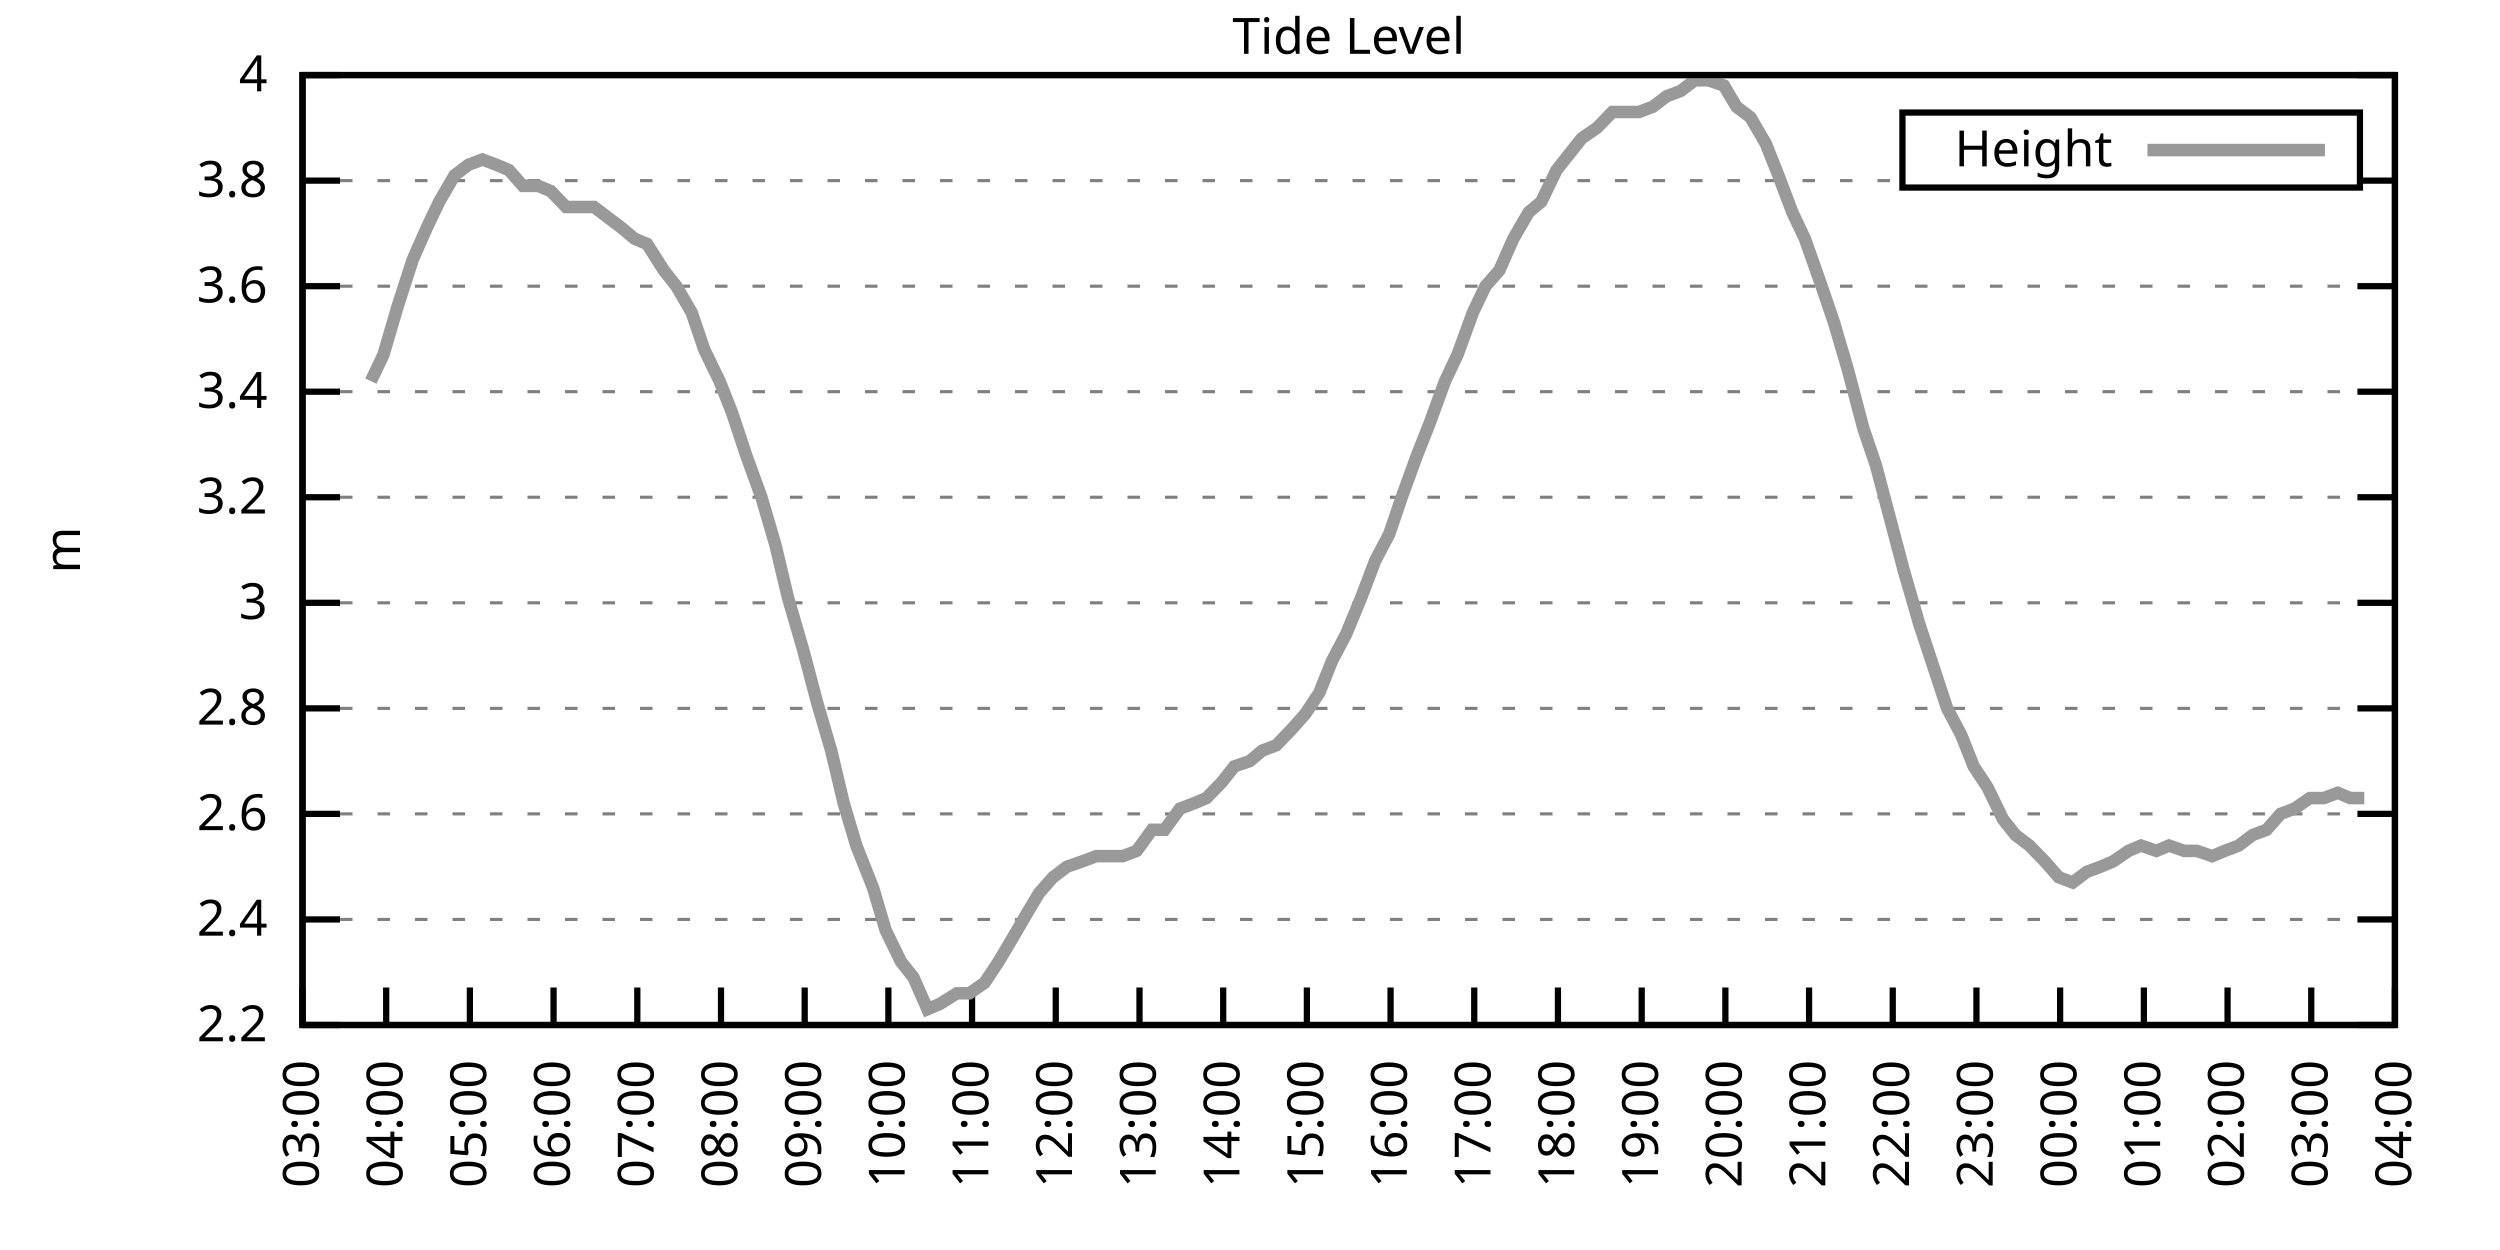
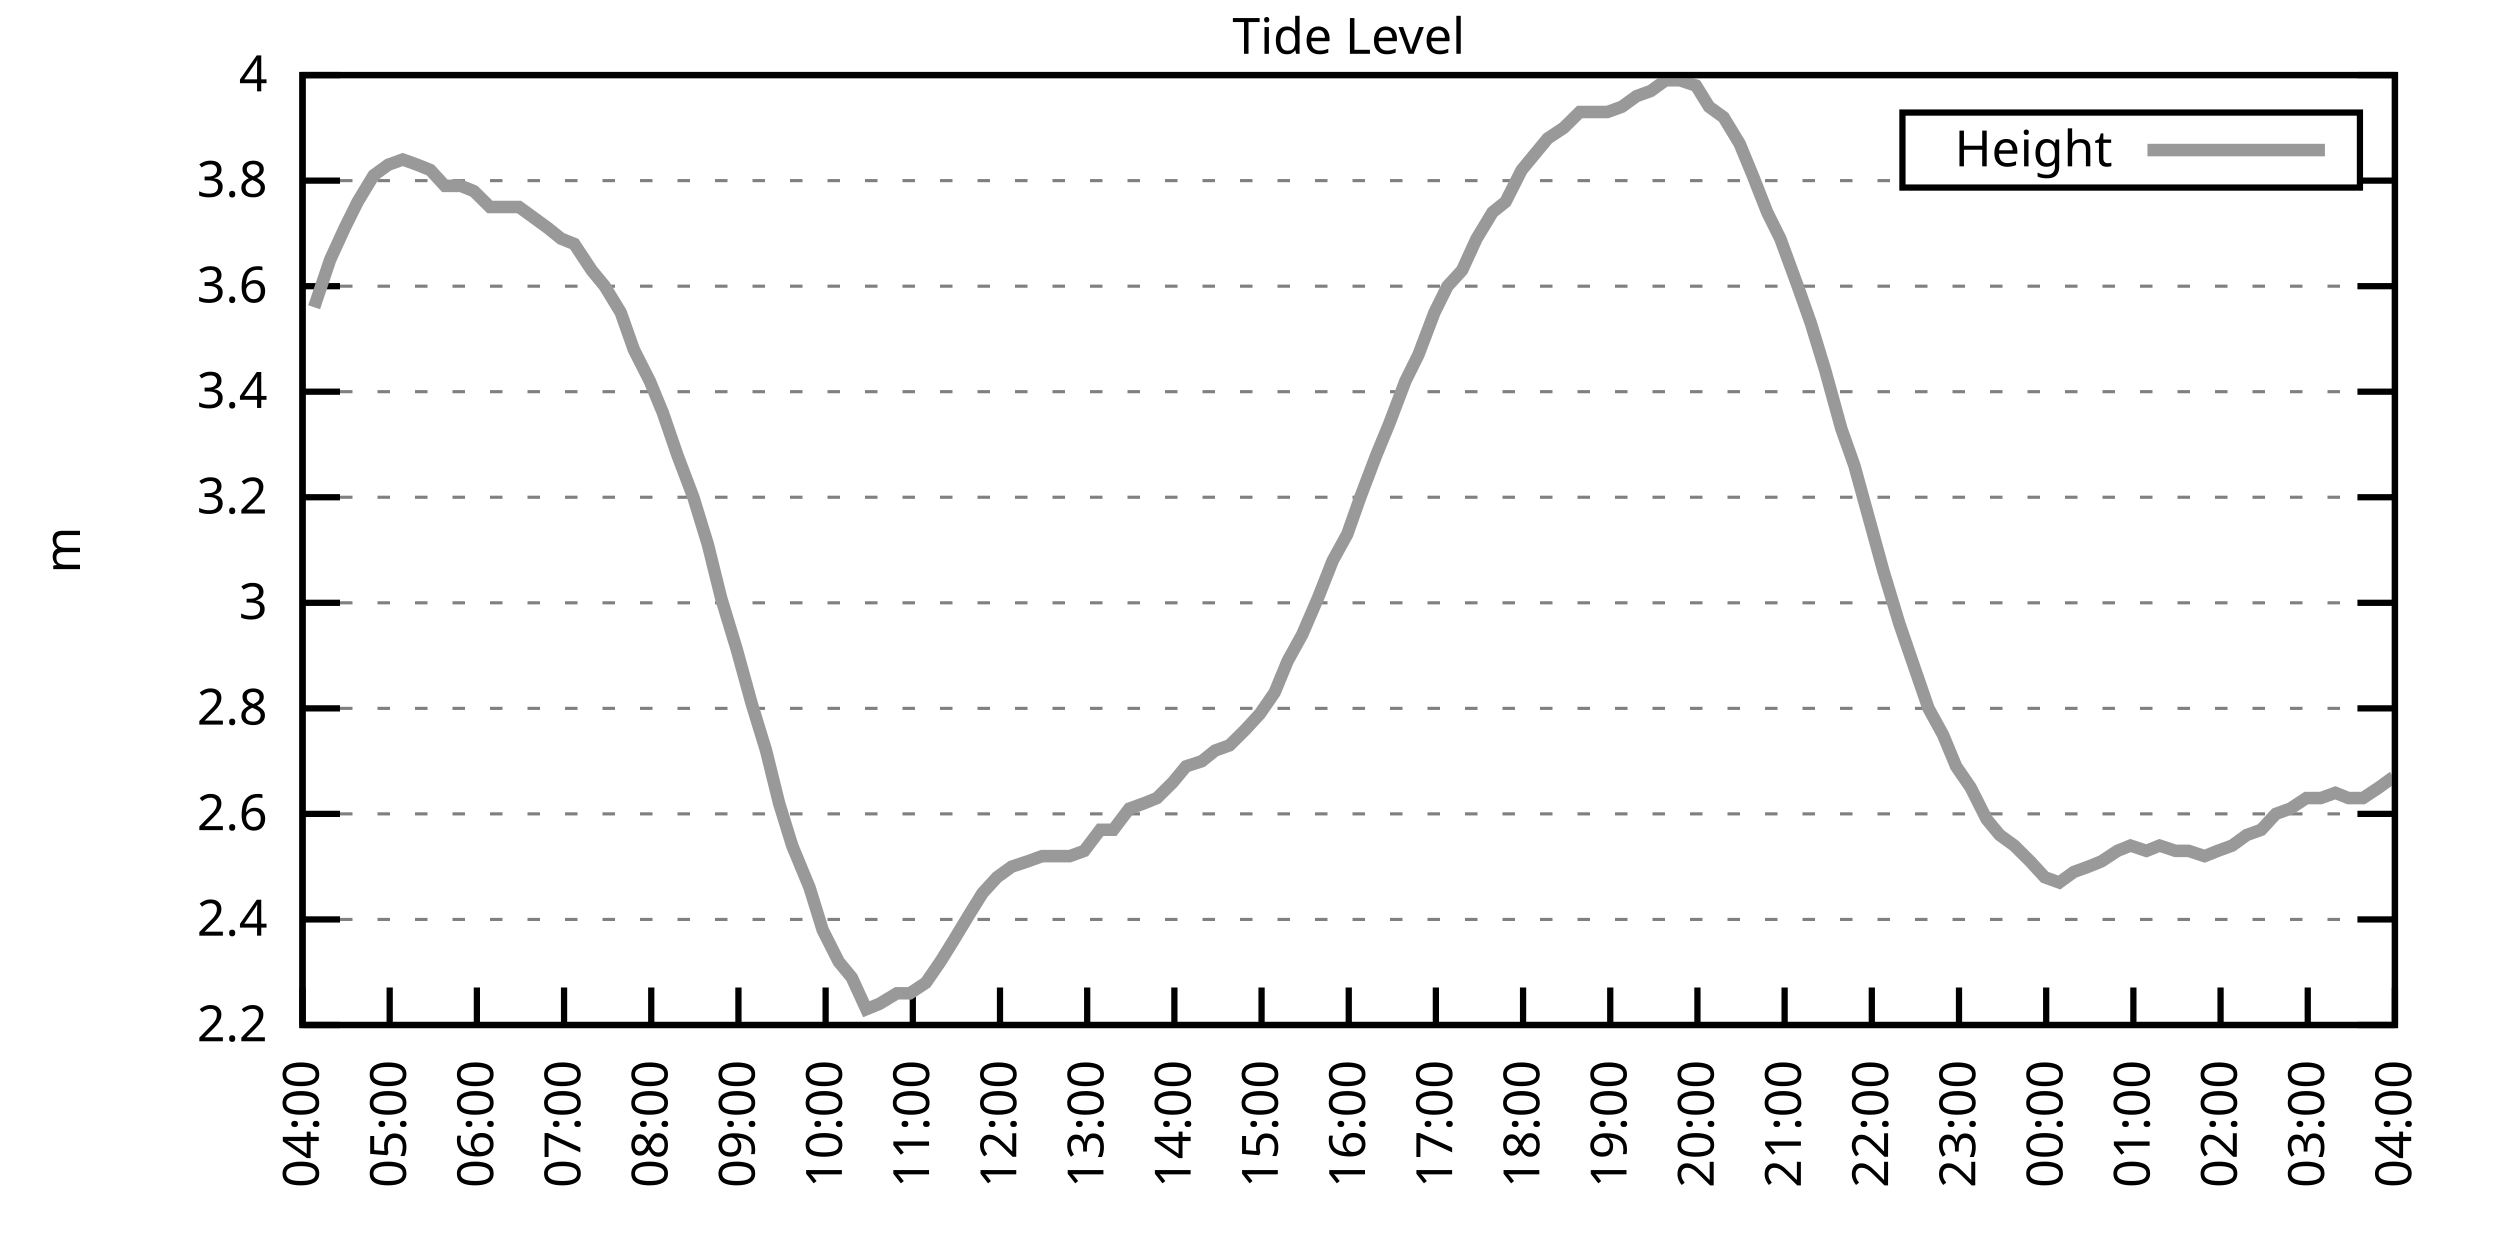
<svg xmlns="http://www.w3.org/2000/svg" xmlns:xlink="http://www.w3.org/1999/xlink" width="400" height="200" viewBox="0 0 400 200">
  <g id="gnuplot_canvas">
    <rect x="0" y="0" width="400" height="200" fill="none" />
    <defs>
      <circle id="gpDot" r="0.5" stroke-width="0.5" stroke="currentColor" />
      <path id="gpPt0" stroke-width="0.333" stroke="currentColor" d="M-1,0 h2 M0,-1 v2" />
      <path id="gpPt1" stroke-width="0.333" stroke="currentColor" d="M-1,-1 L1,1 M1,-1 L-1,1" />
      <path id="gpPt2" stroke-width="0.333" stroke="currentColor" d="M-1,0 L1,0 M0,-1 L0,1 M-1,-1 L1,1 M-1,1 L1,-1" />
      <rect id="gpPt3" stroke-width="0.333" stroke="currentColor" x="-1" y="-1" width="2" height="2" />
      <rect id="gpPt4" stroke-width="0.333" stroke="currentColor" fill="currentColor" x="-1" y="-1" width="2" height="2" />
      <circle id="gpPt5" stroke-width="0.333" stroke="currentColor" cx="0" cy="0" r="1" />
      <use xlink:href="#gpPt5" id="gpPt6" fill="currentColor" stroke="none" />
      <path id="gpPt7" stroke-width="0.333" stroke="currentColor" d="M0,-1.33 L-1.33,0.67 L1.33,0.67 z" />
      <use xlink:href="#gpPt7" id="gpPt8" fill="currentColor" stroke="none" />
      <use xlink:href="#gpPt7" id="gpPt9" stroke="currentColor" transform="rotate(180)" />
      <use xlink:href="#gpPt9" id="gpPt10" fill="currentColor" stroke="none" />
      <use xlink:href="#gpPt3" id="gpPt11" stroke="currentColor" transform="rotate(45)" />
      <use xlink:href="#gpPt11" id="gpPt12" fill="currentColor" stroke="none" />
      <path id="gpPt13" stroke-width="0.333" stroke="currentColor" d="M0,1.330 L1.265,0.411 L0.782,-1.067 L-0.782,-1.076 L-1.265,0.411 z" />
      <use xlink:href="#gpPt13" id="gpPt14" fill="currentColor" stroke="none" />
      <filter id="textbox" filterUnits="objectBoundingBox" x="0" y="0" height="1" width="1">
        <feFlood flood-color="white" flood-opacity="1" result="bgnd" />
        <feComposite in="SourceGraphic" in2="bgnd" operator="atop" />
      </filter>
      <filter id="greybox" filterUnits="objectBoundingBox" x="0" y="0" height="1" width="1">
        <feFlood flood-color="lightgrey" flood-opacity="1" result="grey" />
        <feComposite in="SourceGraphic" in2="grey" operator="atop" />
      </filter>
    </defs>
    <g fill="none" color="white" stroke="currentColor" stroke-width="1.00" stroke-linecap="butt" stroke-linejoin="miter">
</g>
    <g fill="none" color="black" stroke="currentColor" stroke-width="1.00" stroke-linecap="butt" stroke-linejoin="miter">
      <g stroke="none" shape-rendering="crispEdges">
        <polygon fill="rgb(255, 255, 255)" points="48.40,164.00 383.18,164.00 383.18,12.02 48.40,12.02 " />
      </g>
    </g>
    <g fill="none" color="black" stroke="currentColor" stroke-width="1.00" stroke-linecap="butt" stroke-linejoin="miter">
</g>
    <g fill="none" color="black" stroke="black" stroke-width="0.50" stroke-linecap="butt" stroke-linejoin="miter">
</g>
    <g fill="none" color="gray" stroke="currentColor" stroke-width="0.50" stroke-linecap="butt" stroke-linejoin="miter">
      <path stroke="gray" stroke-dasharray="2,4" class="gridline" d="M48.40,164.00 L383.19,164.00  " />
    </g>
    <g fill="none" color="gray" stroke="gray" stroke-width="1.00" stroke-linecap="butt" stroke-linejoin="miter">
</g>
    <g fill="none" color="black" stroke="currentColor" stroke-width="1.00" stroke-linecap="butt" stroke-linejoin="miter">
      <path stroke="black" d="M48.40,164.00 L54.40,164.00 M383.19,164.00 L377.19,164.00  " />
      <g transform="translate(42.80,166.60)" stroke="none" fill="black" font-family="Sans" font-size="8.00" text-anchor="end">
        <text>
          <tspan font-family="Sans"> 2.2</tspan>
        </text>
      </g>
    </g>
    <g fill="none" color="black" stroke="currentColor" stroke-width="1.00" stroke-linecap="butt" stroke-linejoin="miter">
</g>
    <g fill="none" color="black" stroke="black" stroke-width="0.50" stroke-linecap="butt" stroke-linejoin="miter">
</g>
    <g fill="none" color="gray" stroke="currentColor" stroke-width="0.50" stroke-linecap="butt" stroke-linejoin="miter">
      <path stroke="gray" stroke-dasharray="2,4" class="gridline" d="M48.40,147.11 L383.19,147.11  " />
    </g>
    <g fill="none" color="gray" stroke="gray" stroke-width="1.00" stroke-linecap="butt" stroke-linejoin="miter">
</g>
    <g fill="none" color="black" stroke="currentColor" stroke-width="1.00" stroke-linecap="butt" stroke-linejoin="miter">
      <path stroke="black" d="M48.40,147.11 L54.40,147.11 M383.19,147.11 L377.19,147.11  " />
      <g transform="translate(42.80,149.71)" stroke="none" fill="black" font-family="Sans" font-size="8.00" text-anchor="end">
        <text>
          <tspan font-family="Sans"> 2.4</tspan>
        </text>
      </g>
    </g>
    <g fill="none" color="black" stroke="currentColor" stroke-width="1.00" stroke-linecap="butt" stroke-linejoin="miter">
</g>
    <g fill="none" color="black" stroke="black" stroke-width="0.50" stroke-linecap="butt" stroke-linejoin="miter">
</g>
    <g fill="none" color="gray" stroke="currentColor" stroke-width="0.50" stroke-linecap="butt" stroke-linejoin="miter">
      <path stroke="gray" stroke-dasharray="2,4" class="gridline" d="M48.40,130.22 L383.19,130.22  " />
    </g>
    <g fill="none" color="gray" stroke="gray" stroke-width="1.00" stroke-linecap="butt" stroke-linejoin="miter">
</g>
    <g fill="none" color="black" stroke="currentColor" stroke-width="1.00" stroke-linecap="butt" stroke-linejoin="miter">
      <path stroke="black" d="M48.40,130.22 L54.40,130.22 M383.19,130.22 L377.19,130.22  " />
      <g transform="translate(42.80,132.82)" stroke="none" fill="black" font-family="Sans" font-size="8.00" text-anchor="end">
        <text>
          <tspan font-family="Sans"> 2.6</tspan>
        </text>
      </g>
    </g>
    <g fill="none" color="black" stroke="currentColor" stroke-width="1.00" stroke-linecap="butt" stroke-linejoin="miter">
</g>
    <g fill="none" color="black" stroke="black" stroke-width="0.50" stroke-linecap="butt" stroke-linejoin="miter">
</g>
    <g fill="none" color="gray" stroke="currentColor" stroke-width="0.50" stroke-linecap="butt" stroke-linejoin="miter">
      <path stroke="gray" stroke-dasharray="2,4" class="gridline" d="M48.40,113.34 L383.19,113.34  " />
    </g>
    <g fill="none" color="gray" stroke="gray" stroke-width="1.00" stroke-linecap="butt" stroke-linejoin="miter">
</g>
    <g fill="none" color="black" stroke="currentColor" stroke-width="1.00" stroke-linecap="butt" stroke-linejoin="miter">
      <path stroke="black" d="M48.40,113.34 L54.40,113.34 M383.19,113.34 L377.19,113.34  " />
      <g transform="translate(42.80,115.94)" stroke="none" fill="black" font-family="Sans" font-size="8.00" text-anchor="end">
        <text>
          <tspan font-family="Sans"> 2.8</tspan>
        </text>
      </g>
    </g>
    <g fill="none" color="black" stroke="currentColor" stroke-width="1.00" stroke-linecap="butt" stroke-linejoin="miter">
</g>
    <g fill="none" color="black" stroke="black" stroke-width="0.50" stroke-linecap="butt" stroke-linejoin="miter">
</g>
    <g fill="none" color="gray" stroke="currentColor" stroke-width="0.50" stroke-linecap="butt" stroke-linejoin="miter">
      <path stroke="gray" stroke-dasharray="2,4" class="gridline" d="M48.40,96.45 L383.19,96.45  " />
    </g>
    <g fill="none" color="gray" stroke="gray" stroke-width="1.00" stroke-linecap="butt" stroke-linejoin="miter">
</g>
    <g fill="none" color="black" stroke="currentColor" stroke-width="1.00" stroke-linecap="butt" stroke-linejoin="miter">
      <path stroke="black" d="M48.40,96.45 L54.40,96.45 M383.19,96.45 L377.19,96.45  " />
      <g transform="translate(42.80,99.05)" stroke="none" fill="black" font-family="Sans" font-size="8.00" text-anchor="end">
        <text>
          <tspan font-family="Sans"> 3</tspan>
        </text>
      </g>
    </g>
    <g fill="none" color="black" stroke="currentColor" stroke-width="1.00" stroke-linecap="butt" stroke-linejoin="miter">
</g>
    <g fill="none" color="black" stroke="black" stroke-width="0.50" stroke-linecap="butt" stroke-linejoin="miter">
</g>
    <g fill="none" color="gray" stroke="currentColor" stroke-width="0.50" stroke-linecap="butt" stroke-linejoin="miter">
      <path stroke="gray" stroke-dasharray="2,4" class="gridline" d="M48.40,79.56 L383.19,79.56  " />
    </g>
    <g fill="none" color="gray" stroke="gray" stroke-width="1.00" stroke-linecap="butt" stroke-linejoin="miter">
</g>
    <g fill="none" color="black" stroke="currentColor" stroke-width="1.00" stroke-linecap="butt" stroke-linejoin="miter">
      <path stroke="black" d="M48.40,79.56 L54.40,79.56 M383.19,79.56 L377.19,79.56  " />
      <g transform="translate(42.80,82.16)" stroke="none" fill="black" font-family="Sans" font-size="8.00" text-anchor="end">
        <text>
          <tspan font-family="Sans"> 3.2</tspan>
        </text>
      </g>
    </g>
    <g fill="none" color="black" stroke="currentColor" stroke-width="1.00" stroke-linecap="butt" stroke-linejoin="miter">
</g>
    <g fill="none" color="black" stroke="black" stroke-width="0.50" stroke-linecap="butt" stroke-linejoin="miter">
</g>
    <g fill="none" color="gray" stroke="currentColor" stroke-width="0.50" stroke-linecap="butt" stroke-linejoin="miter">
      <path stroke="gray" stroke-dasharray="2,4" class="gridline" d="M48.40,62.67 L383.19,62.67  " />
    </g>
    <g fill="none" color="gray" stroke="gray" stroke-width="1.00" stroke-linecap="butt" stroke-linejoin="miter">
</g>
    <g fill="none" color="black" stroke="currentColor" stroke-width="1.00" stroke-linecap="butt" stroke-linejoin="miter">
      <path stroke="black" d="M48.40,62.67 L54.40,62.67 M383.19,62.67 L377.19,62.67  " />
      <g transform="translate(42.80,65.27)" stroke="none" fill="black" font-family="Sans" font-size="8.00" text-anchor="end">
        <text>
          <tspan font-family="Sans"> 3.4</tspan>
        </text>
      </g>
    </g>
    <g fill="none" color="black" stroke="currentColor" stroke-width="1.00" stroke-linecap="butt" stroke-linejoin="miter">
</g>
    <g fill="none" color="black" stroke="black" stroke-width="0.50" stroke-linecap="butt" stroke-linejoin="miter">
</g>
    <g fill="none" color="gray" stroke="currentColor" stroke-width="0.50" stroke-linecap="butt" stroke-linejoin="miter">
      <path stroke="gray" stroke-dasharray="2,4" class="gridline" d="M48.40,45.79 L383.19,45.79  " />
    </g>
    <g fill="none" color="gray" stroke="gray" stroke-width="1.00" stroke-linecap="butt" stroke-linejoin="miter">
</g>
    <g fill="none" color="black" stroke="currentColor" stroke-width="1.00" stroke-linecap="butt" stroke-linejoin="miter">
      <path stroke="black" d="M48.40,45.79 L54.40,45.79 M383.19,45.79 L377.19,45.79  " />
      <g transform="translate(42.80,48.39)" stroke="none" fill="black" font-family="Sans" font-size="8.00" text-anchor="end">
        <text>
          <tspan font-family="Sans"> 3.6</tspan>
        </text>
      </g>
    </g>
    <g fill="none" color="black" stroke="currentColor" stroke-width="1.00" stroke-linecap="butt" stroke-linejoin="miter">
</g>
    <g fill="none" color="black" stroke="black" stroke-width="0.50" stroke-linecap="butt" stroke-linejoin="miter">
</g>
    <g fill="none" color="gray" stroke="currentColor" stroke-width="0.50" stroke-linecap="butt" stroke-linejoin="miter">
      <path stroke="gray" stroke-dasharray="2,4" class="gridline" d="M48.40,28.90 L304.39,28.90 M377.59,28.90 L383.19,28.90  " />
    </g>
    <g fill="none" color="gray" stroke="gray" stroke-width="1.00" stroke-linecap="butt" stroke-linejoin="miter">
</g>
    <g fill="none" color="black" stroke="currentColor" stroke-width="1.00" stroke-linecap="butt" stroke-linejoin="miter">
      <path stroke="black" d="M48.40,28.90 L54.40,28.90 M383.19,28.90 L377.19,28.90  " />
      <g transform="translate(42.80,31.50)" stroke="none" fill="black" font-family="Sans" font-size="8.00" text-anchor="end">
        <text>
          <tspan font-family="Sans"> 3.8</tspan>
        </text>
      </g>
    </g>
    <g fill="none" color="black" stroke="currentColor" stroke-width="1.00" stroke-linecap="butt" stroke-linejoin="miter">
</g>
    <g fill="none" color="black" stroke="black" stroke-width="0.50" stroke-linecap="butt" stroke-linejoin="miter">
</g>
    <g fill="none" color="gray" stroke="currentColor" stroke-width="0.50" stroke-linecap="butt" stroke-linejoin="miter">
      <path stroke="gray" stroke-dasharray="2,4" class="gridline" d="M48.40,12.01 L383.19,12.01  " />
    </g>
    <g fill="none" color="gray" stroke="gray" stroke-width="1.00" stroke-linecap="butt" stroke-linejoin="miter">
</g>
    <g fill="none" color="black" stroke="currentColor" stroke-width="1.00" stroke-linecap="butt" stroke-linejoin="miter">
      <path stroke="black" d="M48.40,12.01 L54.40,12.01 M383.19,12.01 L377.19,12.01  " />
      <g transform="translate(42.80,14.61)" stroke="none" fill="black" font-family="Sans" font-size="8.00" text-anchor="end">
        <text>
          <tspan font-family="Sans"> 4</tspan>
        </text>
      </g>
    </g>
    <g fill="none" color="black" stroke="currentColor" stroke-width="1.00" stroke-linecap="butt" stroke-linejoin="miter">
      <path stroke="black" d="M48.40,164.00 L48.40,158.00  " />
      <g transform="translate(51.00,169.60) rotate(270.00)" stroke="none" fill="black" font-family="Sans" font-size="8.00" text-anchor="end">
        <text>
-           <tspan font-family="Sans">03:00</tspan>
-         </text>
-       </g>
-     </g>
-     <g fill="none" color="black" stroke="currentColor" stroke-width="1.00" stroke-linecap="butt" stroke-linejoin="miter">
-       <path stroke="black" d="M61.79,164.00 L61.79,158.00  " />
-       <g transform="translate(64.39,169.60) rotate(270.00)" stroke="none" fill="black" font-family="Sans" font-size="8.00" text-anchor="end">
-         <text>
          <tspan font-family="Sans">04:00</tspan>
        </text>
      </g>
    </g>
    <g fill="none" color="black" stroke="currentColor" stroke-width="1.00" stroke-linecap="butt" stroke-linejoin="miter">
-       <path stroke="black" d="M75.18,164.00 L75.18,158.00  " />
-       <g transform="translate(77.78,169.60) rotate(270.00)" stroke="none" fill="black" font-family="Sans" font-size="8.00" text-anchor="end">
+       <path stroke="black" d="M62.35,164.00 L62.35,158.00  " />
+       <g transform="translate(64.95,169.60) rotate(270.00)" stroke="none" fill="black" font-family="Sans" font-size="8.00" text-anchor="end">
        <text>
          <tspan font-family="Sans">05:00</tspan>
        </text>
      </g>
    </g>
    <g fill="none" color="black" stroke="currentColor" stroke-width="1.00" stroke-linecap="butt" stroke-linejoin="miter">
-       <path stroke="black" d="M88.57,164.00 L88.57,158.00  " />
-       <g transform="translate(91.17,169.60) rotate(270.00)" stroke="none" fill="black" font-family="Sans" font-size="8.00" text-anchor="end">
+       <path stroke="black" d="M76.30,164.00 L76.30,158.00  " />
+       <g transform="translate(78.90,169.60) rotate(270.00)" stroke="none" fill="black" font-family="Sans" font-size="8.00" text-anchor="end">
        <text>
          <tspan font-family="Sans">06:00</tspan>
        </text>
      </g>
    </g>
    <g fill="none" color="black" stroke="currentColor" stroke-width="1.00" stroke-linecap="butt" stroke-linejoin="miter">
-       <path stroke="black" d="M101.97,164.00 L101.97,158.00  " />
-       <g transform="translate(104.57,169.60) rotate(270.00)" stroke="none" fill="black" font-family="Sans" font-size="8.00" text-anchor="end">
+       <path stroke="black" d="M90.25,164.00 L90.25,158.00  " />
+       <g transform="translate(92.85,169.60) rotate(270.00)" stroke="none" fill="black" font-family="Sans" font-size="8.00" text-anchor="end">
        <text>
          <tspan font-family="Sans">07:00</tspan>
        </text>
      </g>
    </g>
    <g fill="none" color="black" stroke="currentColor" stroke-width="1.00" stroke-linecap="butt" stroke-linejoin="miter">
-       <path stroke="black" d="M115.36,164.00 L115.36,158.00  " />
-       <g transform="translate(117.96,169.60) rotate(270.00)" stroke="none" fill="black" font-family="Sans" font-size="8.00" text-anchor="end">
+       <path stroke="black" d="M104.20,164.00 L104.20,158.00  " />
+       <g transform="translate(106.80,169.60) rotate(270.00)" stroke="none" fill="black" font-family="Sans" font-size="8.00" text-anchor="end">
        <text>
          <tspan font-family="Sans">08:00</tspan>
        </text>
      </g>
    </g>
    <g fill="none" color="black" stroke="currentColor" stroke-width="1.00" stroke-linecap="butt" stroke-linejoin="miter">
-       <path stroke="black" d="M128.75,164.00 L128.75,158.00  " />
-       <g transform="translate(131.35,169.60) rotate(270.00)" stroke="none" fill="black" font-family="Sans" font-size="8.00" text-anchor="end">
+       <path stroke="black" d="M118.15,164.00 L118.15,158.00  " />
+       <g transform="translate(120.75,169.60) rotate(270.00)" stroke="none" fill="black" font-family="Sans" font-size="8.00" text-anchor="end">
        <text>
          <tspan font-family="Sans">09:00</tspan>
        </text>
      </g>
    </g>
    <g fill="none" color="black" stroke="currentColor" stroke-width="1.00" stroke-linecap="butt" stroke-linejoin="miter">
-       <path stroke="black" d="M142.14,164.00 L142.14,158.00  " />
-       <g transform="translate(144.74,169.60) rotate(270.00)" stroke="none" fill="black" font-family="Sans" font-size="8.00" text-anchor="end">
+       <path stroke="black" d="M132.10,164.00 L132.10,158.00  " />
+       <g transform="translate(134.70,169.60) rotate(270.00)" stroke="none" fill="black" font-family="Sans" font-size="8.00" text-anchor="end">
        <text>
          <tspan font-family="Sans">10:00</tspan>
        </text>
      </g>
    </g>
    <g fill="none" color="black" stroke="currentColor" stroke-width="1.00" stroke-linecap="butt" stroke-linejoin="miter">
-       <path stroke="black" d="M155.53,164.00 L155.53,158.00  " />
-       <g transform="translate(158.13,169.60) rotate(270.00)" stroke="none" fill="black" font-family="Sans" font-size="8.00" text-anchor="end">
+       <path stroke="black" d="M146.05,164.00 L146.05,158.00  " />
+       <g transform="translate(148.65,169.60) rotate(270.00)" stroke="none" fill="black" font-family="Sans" font-size="8.00" text-anchor="end">
        <text>
          <tspan font-family="Sans">11:00</tspan>
        </text>
      </g>
    </g>
    <g fill="none" color="black" stroke="currentColor" stroke-width="1.00" stroke-linecap="butt" stroke-linejoin="miter">
-       <path stroke="black" d="M168.92,164.00 L168.92,158.00  " />
-       <g transform="translate(171.52,169.60) rotate(270.00)" stroke="none" fill="black" font-family="Sans" font-size="8.00" text-anchor="end">
+       <path stroke="black" d="M160.00,164.00 L160.00,158.00  " />
+       <g transform="translate(162.60,169.60) rotate(270.00)" stroke="none" fill="black" font-family="Sans" font-size="8.00" text-anchor="end">
        <text>
          <tspan font-family="Sans">12:00</tspan>
        </text>
      </g>
    </g>
    <g fill="none" color="black" stroke="currentColor" stroke-width="1.00" stroke-linecap="butt" stroke-linejoin="miter">
-       <path stroke="black" d="M182.32,164.00 L182.32,158.00  " />
-       <g transform="translate(184.92,169.60) rotate(270.00)" stroke="none" fill="black" font-family="Sans" font-size="8.00" text-anchor="end">
+       <path stroke="black" d="M173.95,164.00 L173.95,158.00  " />
+       <g transform="translate(176.55,169.60) rotate(270.00)" stroke="none" fill="black" font-family="Sans" font-size="8.00" text-anchor="end">
        <text>
          <tspan font-family="Sans">13:00</tspan>
        </text>
      </g>
    </g>
    <g fill="none" color="black" stroke="currentColor" stroke-width="1.00" stroke-linecap="butt" stroke-linejoin="miter">
-       <path stroke="black" d="M195.71,164.00 L195.71,158.00  " />
-       <g transform="translate(198.31,169.60) rotate(270.00)" stroke="none" fill="black" font-family="Sans" font-size="8.00" text-anchor="end">
+       <path stroke="black" d="M187.90,164.00 L187.90,158.00  " />
+       <g transform="translate(190.50,169.60) rotate(270.00)" stroke="none" fill="black" font-family="Sans" font-size="8.00" text-anchor="end">
        <text>
          <tspan font-family="Sans">14:00</tspan>
        </text>
      </g>
    </g>
    <g fill="none" color="black" stroke="currentColor" stroke-width="1.00" stroke-linecap="butt" stroke-linejoin="miter">
-       <path stroke="black" d="M209.10,164.00 L209.10,158.00  " />
-       <g transform="translate(211.70,169.60) rotate(270.00)" stroke="none" fill="black" font-family="Sans" font-size="8.00" text-anchor="end">
+       <path stroke="black" d="M201.85,164.00 L201.85,158.00  " />
+       <g transform="translate(204.45,169.60) rotate(270.00)" stroke="none" fill="black" font-family="Sans" font-size="8.00" text-anchor="end">
        <text>
          <tspan font-family="Sans">15:00</tspan>
        </text>
      </g>
    </g>
    <g fill="none" color="black" stroke="currentColor" stroke-width="1.00" stroke-linecap="butt" stroke-linejoin="miter">
-       <path stroke="black" d="M222.49,164.00 L222.49,158.00  " />
-       <g transform="translate(225.09,169.60) rotate(270.00)" stroke="none" fill="black" font-family="Sans" font-size="8.00" text-anchor="end">
+       <path stroke="black" d="M215.80,164.00 L215.80,158.00  " />
+       <g transform="translate(218.40,169.60) rotate(270.00)" stroke="none" fill="black" font-family="Sans" font-size="8.00" text-anchor="end">
        <text>
          <tspan font-family="Sans">16:00</tspan>
        </text>
      </g>
    </g>
    <g fill="none" color="black" stroke="currentColor" stroke-width="1.00" stroke-linecap="butt" stroke-linejoin="miter">
-       <path stroke="black" d="M235.88,164.00 L235.88,158.00  " />
-       <g transform="translate(238.48,169.60) rotate(270.00)" stroke="none" fill="black" font-family="Sans" font-size="8.00" text-anchor="end">
+       <path stroke="black" d="M229.74,164.00 L229.74,158.00  " />
+       <g transform="translate(232.34,169.60) rotate(270.00)" stroke="none" fill="black" font-family="Sans" font-size="8.00" text-anchor="end">
        <text>
          <tspan font-family="Sans">17:00</tspan>
        </text>
      </g>
    </g>
    <g fill="none" color="black" stroke="currentColor" stroke-width="1.00" stroke-linecap="butt" stroke-linejoin="miter">
-       <path stroke="black" d="M249.27,164.00 L249.27,158.00  " />
-       <g transform="translate(251.87,169.60) rotate(270.00)" stroke="none" fill="black" font-family="Sans" font-size="8.00" text-anchor="end">
+       <path stroke="black" d="M243.69,164.00 L243.69,158.00  " />
+       <g transform="translate(246.29,169.60) rotate(270.00)" stroke="none" fill="black" font-family="Sans" font-size="8.00" text-anchor="end">
        <text>
          <tspan font-family="Sans">18:00</tspan>
        </text>
      </g>
    </g>
    <g fill="none" color="black" stroke="currentColor" stroke-width="1.00" stroke-linecap="butt" stroke-linejoin="miter">
-       <path stroke="black" d="M262.67,164.00 L262.67,158.00  " />
-       <g transform="translate(265.27,169.60) rotate(270.00)" stroke="none" fill="black" font-family="Sans" font-size="8.00" text-anchor="end">
+       <path stroke="black" d="M257.64,164.00 L257.64,158.00  " />
+       <g transform="translate(260.24,169.60) rotate(270.00)" stroke="none" fill="black" font-family="Sans" font-size="8.00" text-anchor="end">
        <text>
          <tspan font-family="Sans">19:00</tspan>
        </text>
      </g>
    </g>
    <g fill="none" color="black" stroke="currentColor" stroke-width="1.00" stroke-linecap="butt" stroke-linejoin="miter">
-       <path stroke="black" d="M276.06,164.00 L276.06,158.00  " />
-       <g transform="translate(278.66,169.60) rotate(270.00)" stroke="none" fill="black" font-family="Sans" font-size="8.00" text-anchor="end">
+       <path stroke="black" d="M271.59,164.00 L271.59,158.00  " />
+       <g transform="translate(274.19,169.60) rotate(270.00)" stroke="none" fill="black" font-family="Sans" font-size="8.00" text-anchor="end">
        <text>
          <tspan font-family="Sans">20:00</tspan>
        </text>
      </g>
    </g>
    <g fill="none" color="black" stroke="currentColor" stroke-width="1.00" stroke-linecap="butt" stroke-linejoin="miter">
-       <path stroke="black" d="M289.45,164.00 L289.45,158.00  " />
-       <g transform="translate(292.05,169.60) rotate(270.00)" stroke="none" fill="black" font-family="Sans" font-size="8.00" text-anchor="end">
+       <path stroke="black" d="M285.54,164.00 L285.54,158.00  " />
+       <g transform="translate(288.14,169.60) rotate(270.00)" stroke="none" fill="black" font-family="Sans" font-size="8.00" text-anchor="end">
        <text>
          <tspan font-family="Sans">21:00</tspan>
        </text>
      </g>
    </g>
    <g fill="none" color="black" stroke="currentColor" stroke-width="1.00" stroke-linecap="butt" stroke-linejoin="miter">
-       <path stroke="black" d="M302.84,164.00 L302.84,158.00  " />
-       <g transform="translate(305.44,169.60) rotate(270.00)" stroke="none" fill="black" font-family="Sans" font-size="8.00" text-anchor="end">
+       <path stroke="black" d="M299.49,164.00 L299.49,158.00  " />
+       <g transform="translate(302.09,169.60) rotate(270.00)" stroke="none" fill="black" font-family="Sans" font-size="8.00" text-anchor="end">
        <text>
          <tspan font-family="Sans">22:00</tspan>
        </text>
      </g>
    </g>
    <g fill="none" color="black" stroke="currentColor" stroke-width="1.00" stroke-linecap="butt" stroke-linejoin="miter">
-       <path stroke="black" d="M316.23,164.00 L316.23,158.00  " />
-       <g transform="translate(318.83,169.60) rotate(270.00)" stroke="none" fill="black" font-family="Sans" font-size="8.00" text-anchor="end">
+       <path stroke="black" d="M313.44,164.00 L313.44,158.00  " />
+       <g transform="translate(316.04,169.60) rotate(270.00)" stroke="none" fill="black" font-family="Sans" font-size="8.00" text-anchor="end">
        <text>
          <tspan font-family="Sans">23:00</tspan>
        </text>
      </g>
    </g>
    <g fill="none" color="black" stroke="currentColor" stroke-width="1.00" stroke-linecap="butt" stroke-linejoin="miter">
-       <path stroke="black" d="M329.62,164.00 L329.62,158.00  " />
-       <g transform="translate(332.22,169.60) rotate(270.00)" stroke="none" fill="black" font-family="Sans" font-size="8.00" text-anchor="end">
+       <path stroke="black" d="M327.39,164.00 L327.39,158.00  " />
+       <g transform="translate(329.99,169.60) rotate(270.00)" stroke="none" fill="black" font-family="Sans" font-size="8.00" text-anchor="end">
        <text>
          <tspan font-family="Sans">00:00</tspan>
        </text>
      </g>
    </g>
    <g fill="none" color="black" stroke="currentColor" stroke-width="1.00" stroke-linecap="butt" stroke-linejoin="miter">
-       <path stroke="black" d="M343.02,164.00 L343.02,158.00  " />
-       <g transform="translate(345.62,169.60) rotate(270.00)" stroke="none" fill="black" font-family="Sans" font-size="8.00" text-anchor="end">
+       <path stroke="black" d="M341.34,164.00 L341.34,158.00  " />
+       <g transform="translate(343.94,169.60) rotate(270.00)" stroke="none" fill="black" font-family="Sans" font-size="8.00" text-anchor="end">
        <text>
          <tspan font-family="Sans">01:00</tspan>
        </text>
      </g>
    </g>
    <g fill="none" color="black" stroke="currentColor" stroke-width="1.00" stroke-linecap="butt" stroke-linejoin="miter">
-       <path stroke="black" d="M356.41,164.00 L356.41,158.00  " />
-       <g transform="translate(359.01,169.60) rotate(270.00)" stroke="none" fill="black" font-family="Sans" font-size="8.00" text-anchor="end">
+       <path stroke="black" d="M355.29,164.00 L355.29,158.00  " />
+       <g transform="translate(357.89,169.60) rotate(270.00)" stroke="none" fill="black" font-family="Sans" font-size="8.00" text-anchor="end">
        <text>
          <tspan font-family="Sans">02:00</tspan>
        </text>
      </g>
    </g>
    <g fill="none" color="black" stroke="currentColor" stroke-width="1.00" stroke-linecap="butt" stroke-linejoin="miter">
-       <path stroke="black" d="M369.80,164.00 L369.80,158.00  " />
-       <g transform="translate(372.40,169.60) rotate(270.00)" stroke="none" fill="black" font-family="Sans" font-size="8.00" text-anchor="end">
+       <path stroke="black" d="M369.24,164.00 L369.24,158.00  " />
+       <g transform="translate(371.84,169.60) rotate(270.00)" stroke="none" fill="black" font-family="Sans" font-size="8.00" text-anchor="end">
        <text>
          <tspan font-family="Sans">03:00</tspan>
        </text>
      </g>
    </g>
    <g fill="none" color="black" stroke="currentColor" stroke-width="1.00" stroke-linecap="butt" stroke-linejoin="miter">
      <path stroke="black" d="M383.19,164.00 L383.19,158.00  " />
      <g transform="translate(385.79,169.60) rotate(270.00)" stroke="none" fill="black" font-family="Sans" font-size="8.00" text-anchor="end">
        <text>
          <tspan font-family="Sans">04:00</tspan>
        </text>
      </g>
    </g>
    <g fill="none" color="black" stroke="currentColor" stroke-width="1.00" stroke-linecap="butt" stroke-linejoin="miter">
</g>
    <g fill="none" color="black" stroke="currentColor" stroke-width="1.00" stroke-linecap="butt" stroke-linejoin="miter">
      <path stroke="black" d="M48.40,12.01 L48.40,164.00 L383.19,164.00 L383.19,12.01 L48.40,12.01 Z  " />
    </g>
    <g fill="none" color="black" stroke="currentColor" stroke-width="1.00" stroke-linecap="butt" stroke-linejoin="miter">
</g>
    <g fill="none" color="black" stroke="currentColor" stroke-width="1.00" stroke-linecap="butt" stroke-linejoin="miter">
      <path stroke="black" d="M304.39,30.01 L304.39,18.01 L377.59,18.01 L377.59,30.01 L304.39,30.01 Z  " />
    </g>
    <g id="Tide_level_plot_1">
      <g fill="none" color="white" stroke="black" stroke-width="2.00" stroke-linecap="butt" stroke-linejoin="miter">
</g>
      <g fill="none" color="black" stroke="currentColor" stroke-width="2.00" stroke-linecap="butt" stroke-linejoin="miter">
        <g transform="translate(337.99,26.61)" stroke="none" fill="black" font-family="Sans" font-size="8.00" text-anchor="end">
          <text>
            <tspan font-family="Sans">Height</tspan>
          </text>
        </g>
      </g>
      <g fill="none" color="black" stroke="currentColor" stroke-width="2.00" stroke-linecap="butt" stroke-linejoin="miter">
-         <path stroke="rgb(153, 153, 153)" d="M343.59,24.01 L371.99,24.01 M59.34,60.98 L61.35,56.76 L63.58,49.16 L66.03,41.56 L68.26,36.50 L70.27,32.28   L72.73,28.05 L74.96,26.36 L77.19,25.52 L79.42,26.36 L81.43,27.21 L83.66,29.74 L86.12,29.74 L88.13,30.59   L90.58,33.12 L92.82,33.12 L95.05,33.12 L97.28,34.81 L99.51,36.50 L101.52,38.19 L103.53,39.03 L106.21,43.25   L108.22,45.79 L110.67,50.01 L112.68,55.92 L115.13,60.98 L117.14,66.05 L119.38,72.81 L121.83,79.56 L124.06,87.16   L126.07,95.60 L128.53,104.05 L130.76,112.49 L132.99,120.09 L135.00,128.54 L137.01,135.29 L139.69,142.05 L141.69,148.80   L144.15,153.87 L146.16,156.40 L148.39,161.47 L150.40,160.62 L153.08,158.93 L155.09,158.93 L157.54,157.24 L159.77,153.87   L161.78,150.49 L164.24,146.27 L166.25,142.89 L168.48,140.36 L170.71,138.67 L173.17,137.82 L175.40,136.98 L177.41,136.98   L179.64,136.98 L181.87,136.14 L184.32,132.76 L186.33,132.76 L188.79,129.38 L191.02,128.54 L193.03,127.69 L195.48,125.16   L197.49,122.62 L199.95,121.78 L201.96,120.09 L204.19,119.25 L206.64,116.71 L208.88,114.18 L211.11,110.80 L213.12,105.74   L215.35,101.52 L217.80,95.60 L220.04,89.69 L222.27,85.47 L224.28,79.56 L226.73,72.81 L228.74,67.74 L231.20,60.98   L233.20,56.76 L235.66,50.01 L237.67,45.79 L239.90,43.25 L242.13,38.19 L244.59,33.96 L246.60,32.28 L249.05,27.21   L251.06,24.68 L253.07,22.14 L255.52,20.45 L257.98,17.92 L260.21,17.92 L262.22,17.92 L264.45,17.08 L266.68,15.39   L268.92,14.54 L271.15,12.85 L273.38,12.85 L275.83,13.70 L277.84,17.08 L280.07,18.77 L282.53,22.99 L284.54,28.05   L286.77,33.96 L288.78,38.19 L291.46,45.79 L293.47,51.70 L295.70,59.30 L298.15,68.58 L300.16,74.49 L302.62,83.78   L304.63,91.38 L307.08,99.83 L309.31,106.58 L311.54,113.34 L313.78,117.56 L315.79,122.62 L318.02,126.00 L320.47,131.07   L322.48,133.60 L324.71,135.29 L327.17,137.82 L329.40,140.36 L331.63,141.20 L333.86,139.51 L336.10,138.67 L338.10,137.82   L340.56,136.14 L342.57,135.29 L345.02,136.14 L347.03,135.29 L349.49,136.14 L351.50,136.14 L353.95,136.98 L355.96,136.14   L358.19,135.29 L360.42,133.60 L362.66,132.76 L364.89,130.22 L367.12,129.38 L369.58,127.69 L371.81,127.69 L374.04,126.85   L376.05,127.69 L378.28,127.69  " />
+         <path stroke="rgb(153, 153, 153)" d="M343.59,24.01 L371.99,24.01 M50.26,49.16 L52.82,41.56 L55.14,36.50 L57.23,32.28 L59.79,28.05 L62.12,26.36   L64.44,25.52 L66.77,26.36 L68.86,27.21 L71.18,29.74 L73.74,29.74 L75.83,30.59 L78.39,33.12 L80.72,33.12   L83.04,33.12 L85.37,34.81 L87.69,36.50 L89.78,38.19 L91.88,39.03 L94.67,43.25 L96.76,45.79 L99.32,50.01   L101.41,55.92 L103.97,60.98 L106.06,66.05 L108.38,72.81 L110.94,79.56 L113.27,87.16 L115.36,95.60 L117.92,104.05   L120.24,112.49 L122.57,120.09 L124.66,128.54 L126.75,135.29 L129.54,142.05 L131.63,148.80 L134.19,153.87 L136.28,156.40   L138.61,161.47 L140.70,160.62 L143.49,158.93 L145.58,158.93 L148.14,157.24 L150.46,153.87 L152.56,150.49 L155.11,146.27   L157.21,142.89 L159.53,140.36 L161.86,138.67 L164.41,137.82 L166.74,136.98 L168.83,136.98 L171.16,136.98 L173.48,136.14   L176.04,132.76 L178.13,132.76 L180.69,129.38 L183.01,128.54 L185.11,127.69 L187.66,125.16 L189.76,122.62 L192.31,121.78   L194.41,120.09 L196.73,119.25 L199.29,116.71 L201.61,114.18 L203.94,110.80 L206.03,105.74 L208.36,101.52 L210.91,95.60   L213.24,89.69 L215.56,85.47 L217.65,79.56 L220.21,72.81 L222.30,67.74 L224.86,60.98 L226.95,56.76 L229.51,50.01   L231.60,45.79 L233.93,43.25 L236.25,38.19 L238.81,33.96 L240.90,32.28 L243.46,27.21 L245.55,24.68 L247.65,22.14   L250.20,20.45 L252.76,17.92 L255.09,17.92 L257.18,17.92 L259.50,17.08 L261.83,15.39 L264.15,14.54 L266.48,12.85   L268.80,12.85 L271.36,13.70 L273.45,17.08 L275.78,18.77 L278.34,22.99 L280.43,28.05 L282.75,33.96 L284.85,38.19   L287.64,45.79 L289.73,51.70 L292.05,59.30 L294.61,68.58 L296.70,74.49 L299.26,83.78 L301.35,91.38 L303.91,99.83   L306.23,106.58 L308.56,113.34 L310.88,117.56 L312.98,122.62 L315.30,126.00 L317.86,131.07 L319.95,133.60 L322.28,135.29   L324.83,137.82 L327.16,140.36 L329.48,141.20 L331.81,139.51 L334.13,138.67 L336.23,137.82 L338.78,136.14 L340.88,135.29   L343.43,136.14 L345.53,135.29 L348.08,136.14 L350.18,136.14 L352.73,136.98 L354.83,136.14 L357.15,135.29 L359.48,133.60   L361.80,132.76 L364.13,130.22 L366.45,129.38 L369.01,127.69 L371.33,127.69 L373.66,126.85 L375.75,127.69 L378.08,127.69   L380.63,126.00 L382.96,124.31  " />
      </g>
    </g>
    <g fill="none" color="black" stroke="currentColor" stroke-width="2.00" stroke-linecap="butt" stroke-linejoin="miter">
</g>
    <g fill="none" color="black" stroke="black" stroke-width="1.00" stroke-linecap="butt" stroke-linejoin="miter">
</g>
    <g fill="none" color="black" stroke="currentColor" stroke-width="1.00" stroke-linecap="butt" stroke-linejoin="miter">
      <path stroke="black" d="M48.40,12.01 L48.40,164.00 L383.19,164.00 L383.19,12.01 L48.40,12.01 Z  " />
      <g transform="translate(12.80,88.01) rotate(270.00)" stroke="none" fill="black" font-family="Sans" font-size="8.00" text-anchor="middle">
        <text>
          <tspan font-family="Sans">m</tspan>
        </text>
      </g>
    </g>
    <g fill="none" color="black" stroke="currentColor" stroke-width="1.00" stroke-linecap="butt" stroke-linejoin="miter">
</g>
    <g fill="none" color="black" stroke="currentColor" stroke-width="1.00" stroke-linecap="butt" stroke-linejoin="miter">
      <g transform="translate(215.79,8.61)" stroke="none" fill="black" font-family="Sans" font-size="8.00" text-anchor="middle">
        <text>
          <tspan font-family="Sans">Tide Level</tspan>
        </text>
      </g>
    </g>
    <g fill="none" color="black" stroke="currentColor" stroke-width="1.00" stroke-linecap="butt" stroke-linejoin="miter">
</g>
  </g>
</svg>
